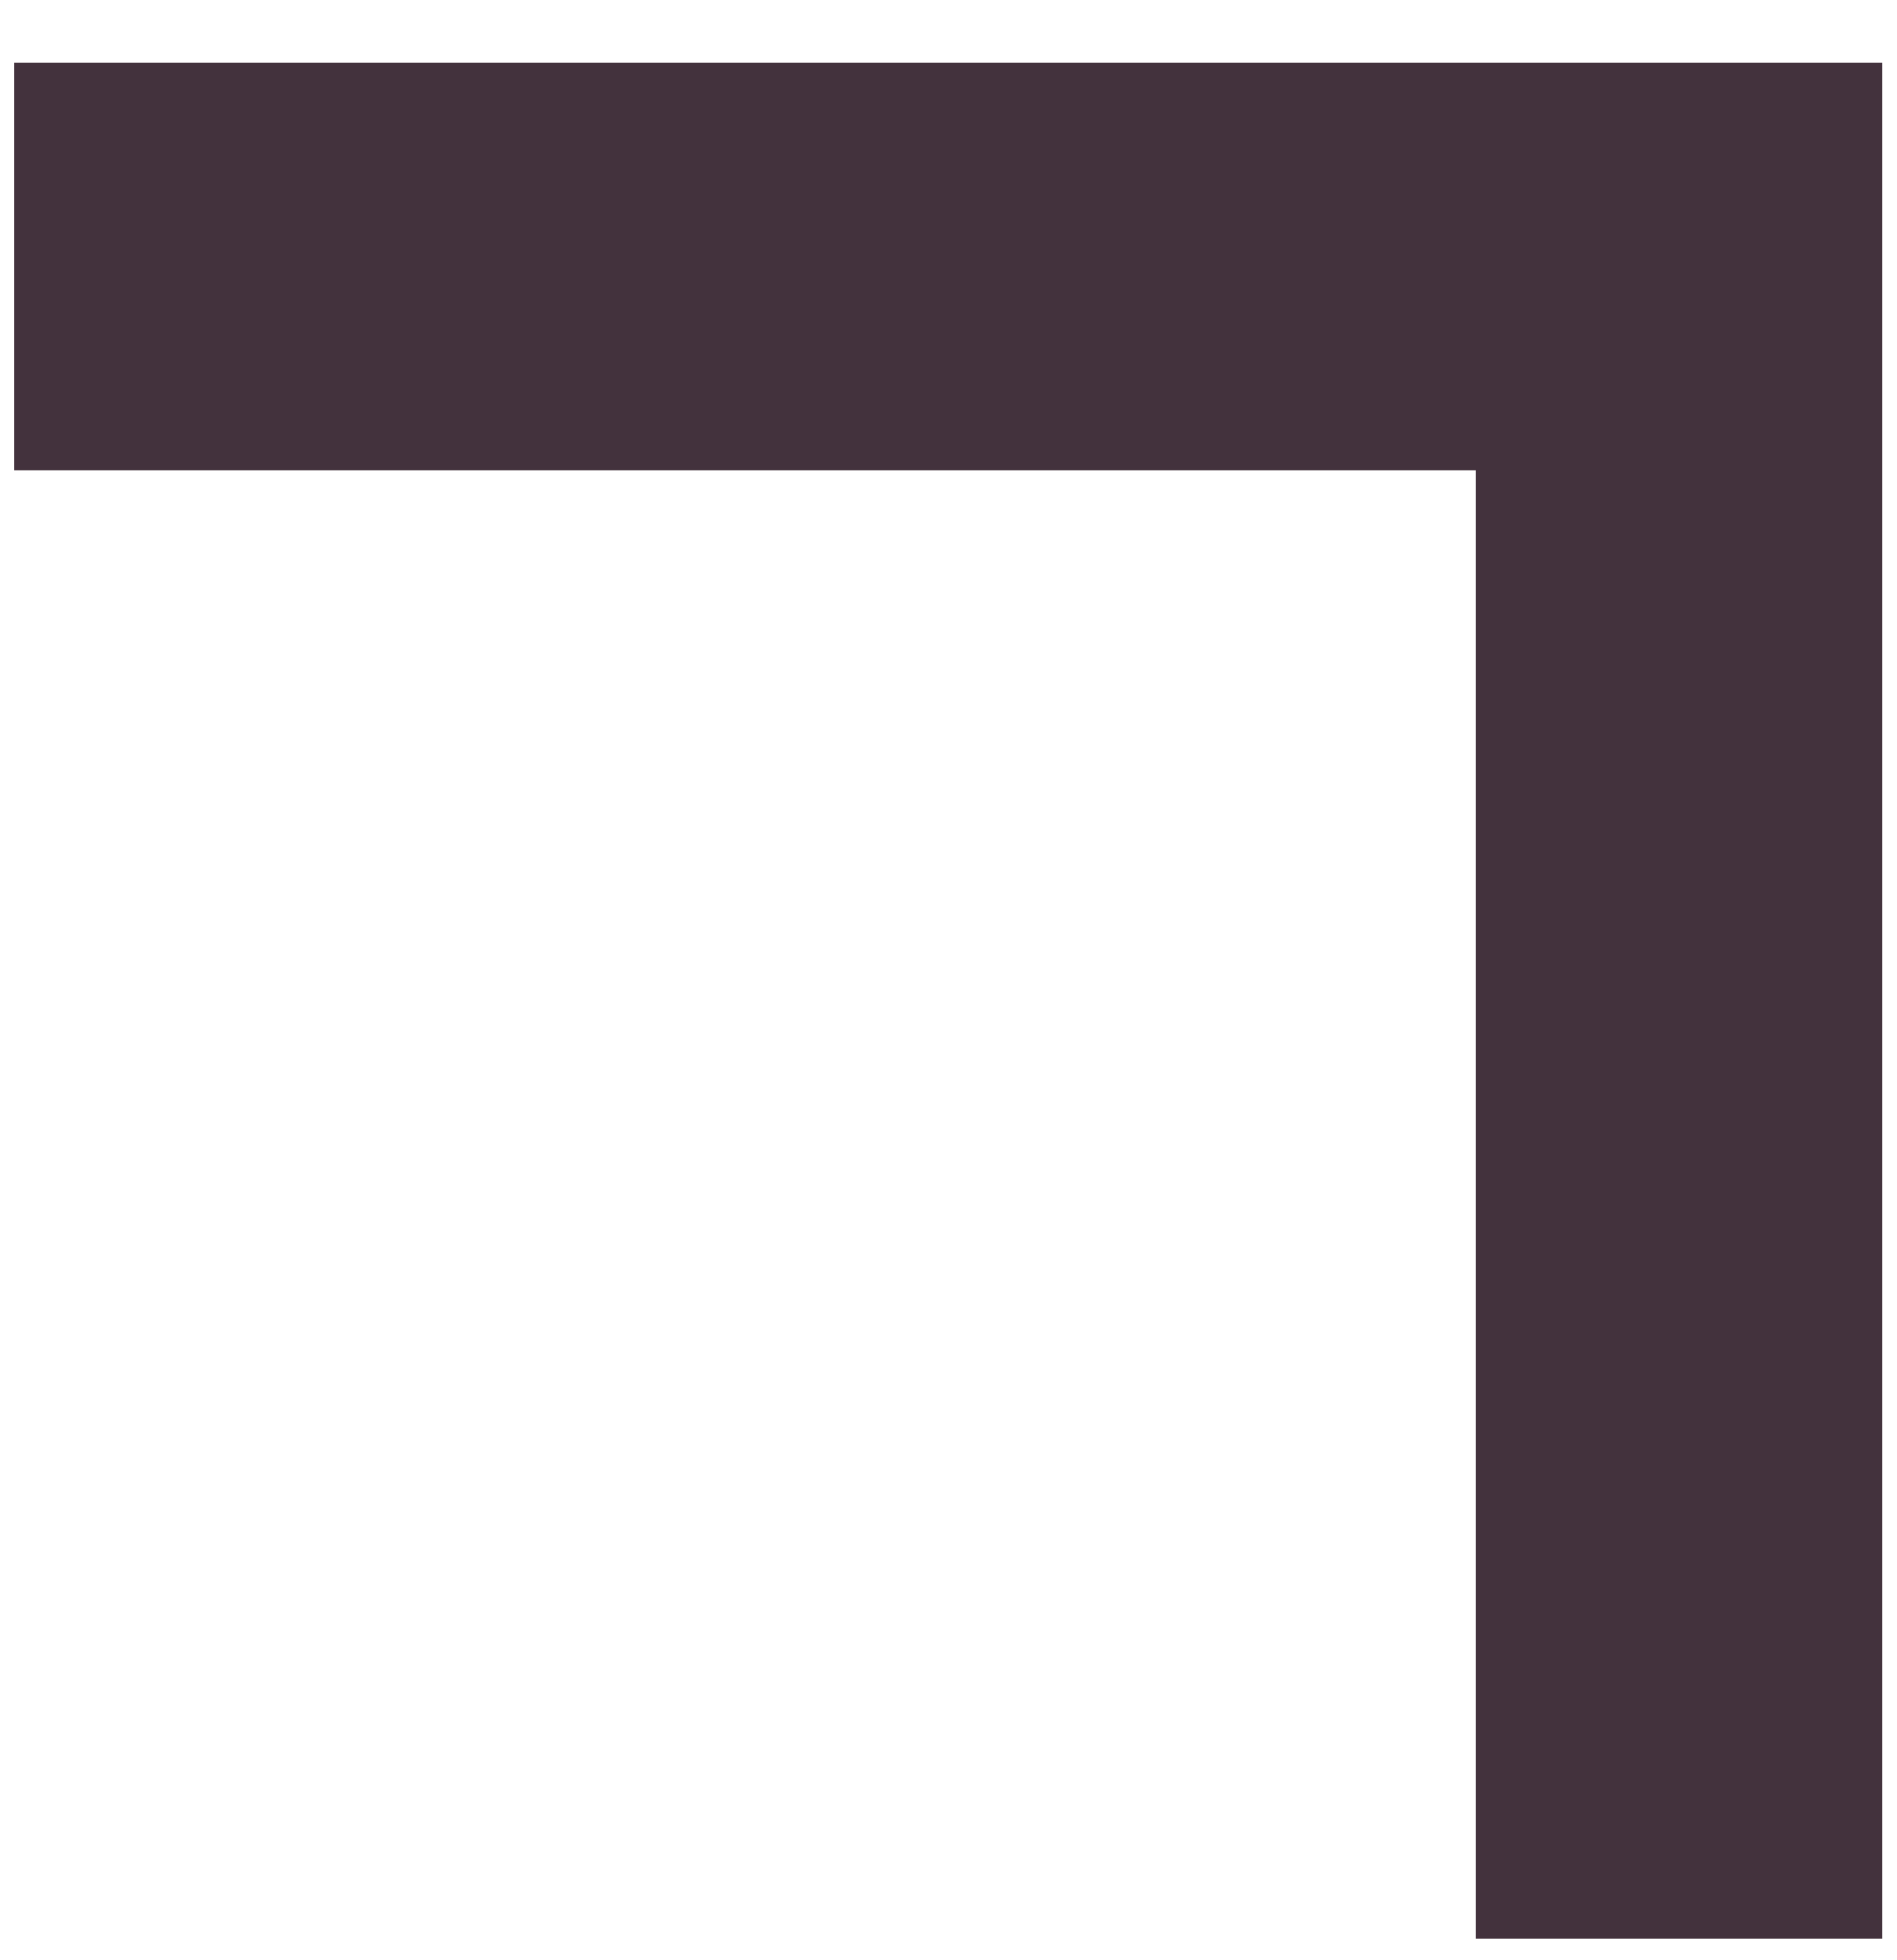
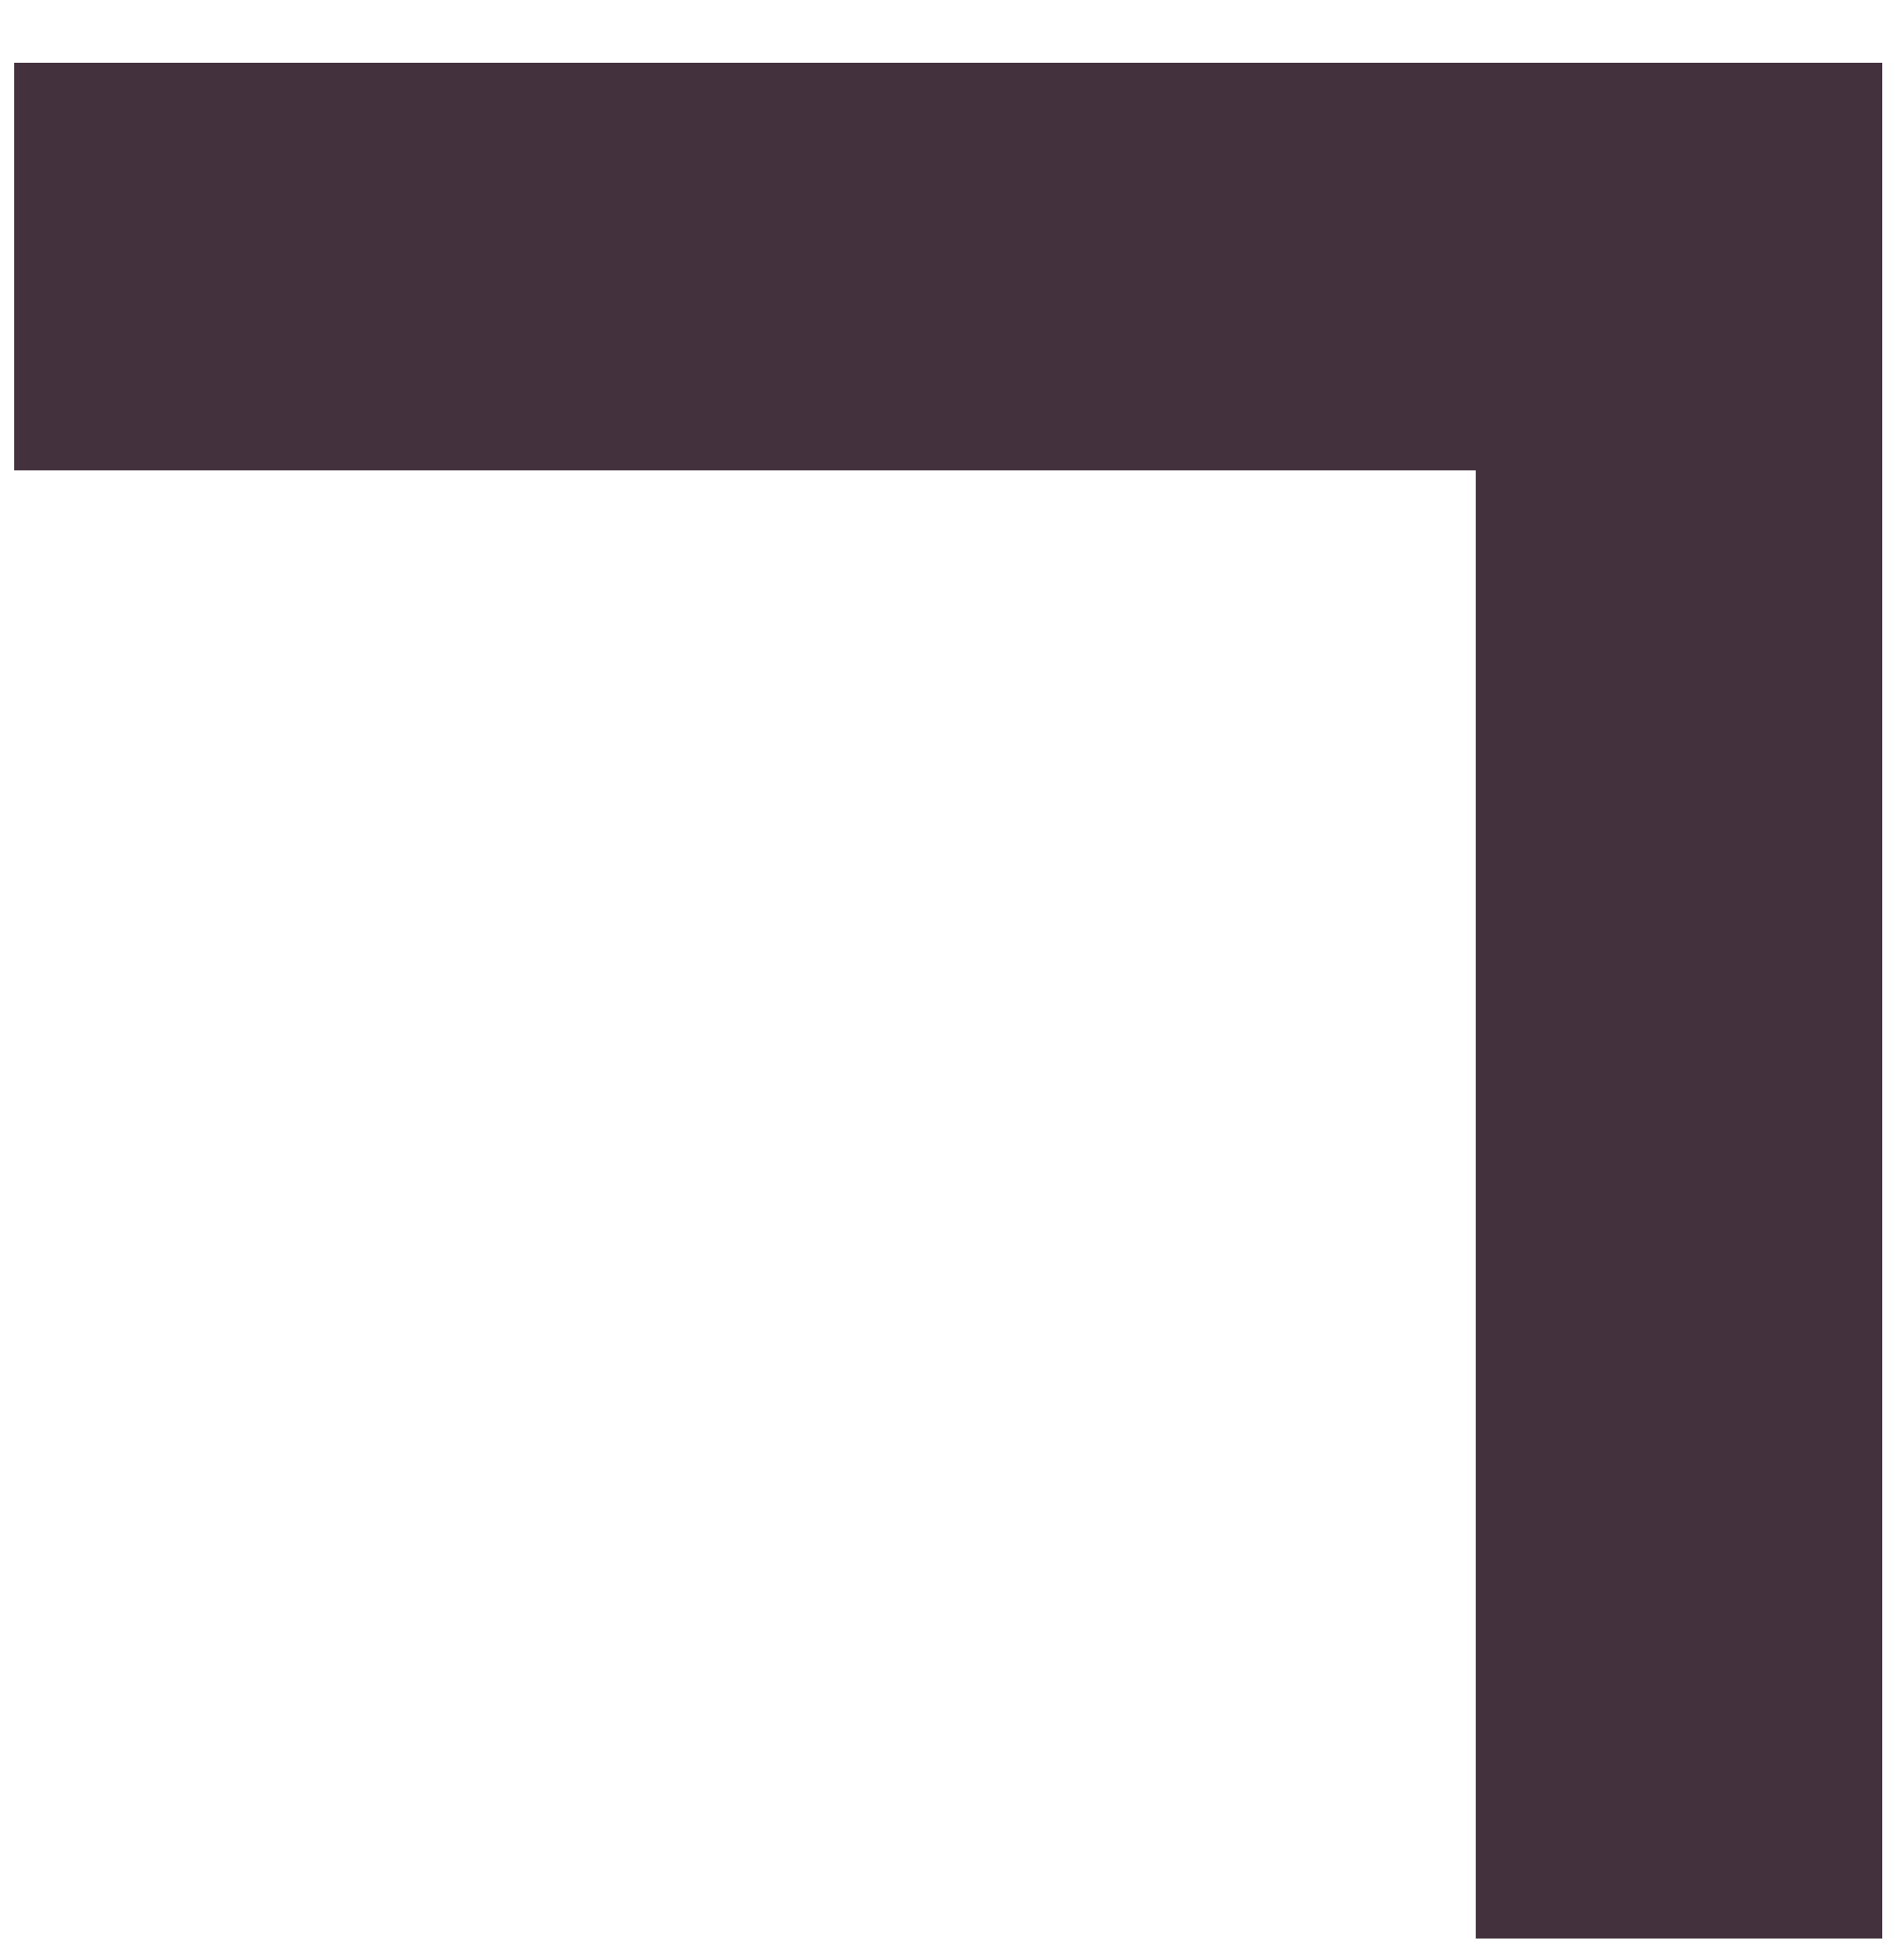
- <svg xmlns="http://www.w3.org/2000/svg" width="30px" height="31px" viewBox="0 0 30 31" version="1.1">
-   <defs />
-   <g id="-assets" stroke="none" stroke-width="1" fill="none" fill-rule="evenodd">
-     <path d="M0.225,30.662 L0.225,0.991 L29.775,0.991 L29.775,7.439 L6.654,7.439 L6.654,30.662 L0.225,30.662" id="bracket-top-right" fill="#43323D" transform="translate(15, 15.82662) scale(-1, 1) translate(-15, -15.82662) " />
-   </g>
+ <svg xmlns="http://www.w3.org/2000/svg" width="30" height="31" viewBox="0 0 30 31">
+   <path d="M29.775 30.662V.992H.225V7.44h23.12v23.22h6.43" fill="#43323D" fill-rule="evenodd" />
</svg>
